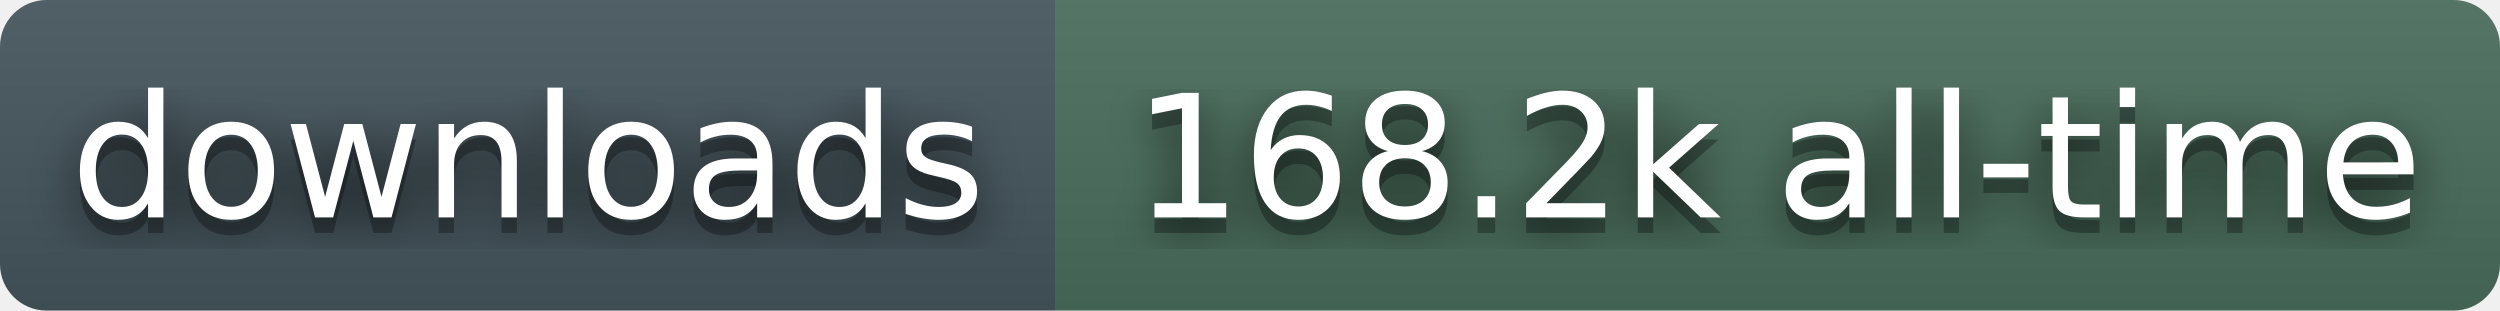
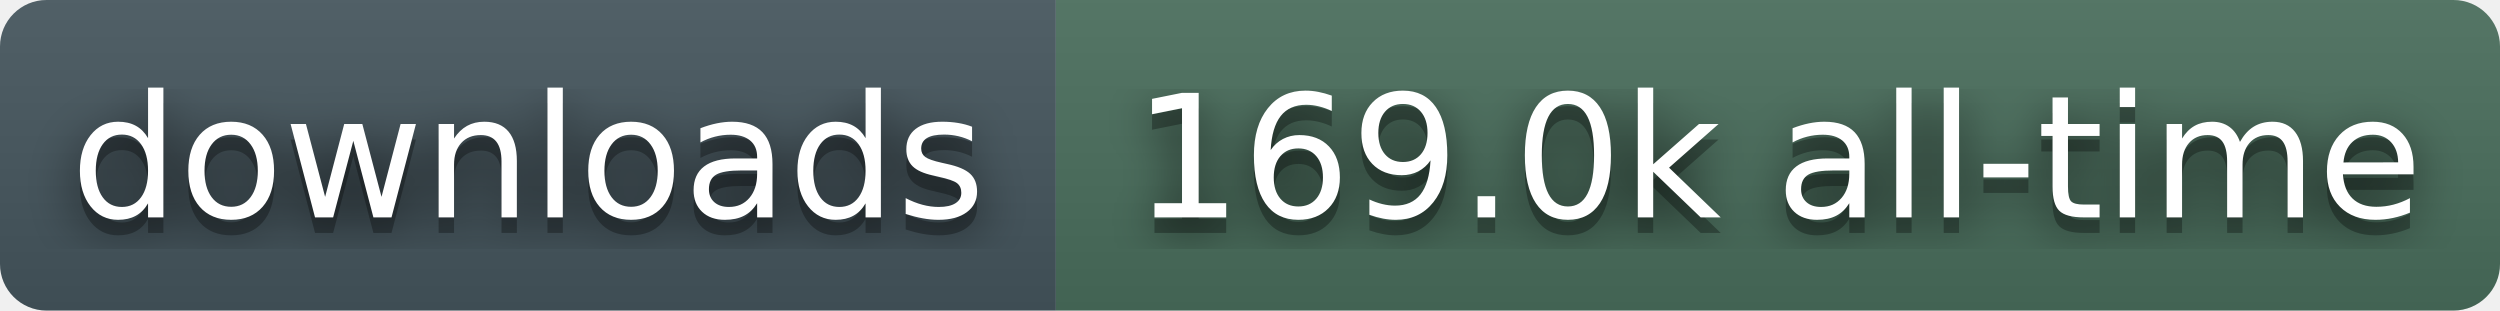
- <svg xmlns="http://www.w3.org/2000/svg" width="161" height="20" role="img" aria-label="downloads: 168.2k all-time">
+ <svg xmlns="http://www.w3.org/2000/svg" width="161" height="20" role="img" aria-label="downloads: 169.0k all-time">
  <filter id="blur">
    <feGaussianBlur stdDeviation="16" />
  </filter>
  <linearGradient id="s" x2="0" y2="100%">
    <stop offset="0" stop-color="#bbb" stop-opacity=".1" />
    <stop offset="1" stop-opacity=".1" />
  </linearGradient>
  <clipPath id="r">
    <rect width="161" height="20" rx="3" fill="#fff" />
  </clipPath>
  <g clip-path="url(#r)">
    <rect width="68" height="20" fill="#45565E" />
    <rect x="68" width="93" height="20" fill="#4A6E5C" />
    <rect width="161" height="20" fill="url(#s)" />
  </g>
  <g fill="#fff" text-anchor="middle" font-family="Verdana,Geneva,DejaVu Sans,sans-serif" text-rendering="geometricPrecision" font-size="110">
    <g transform="scale(.1)">
      <g aria-hidden="true" fill="#010101">
        <text x="340" y="150" fill-opacity=".8" filter="url(#blur)">downloads</text>
        <text x="340" y="150" fill-opacity=".3">downloads</text>
      </g>
      <text x="340" y="140">downloads</text>
    </g>
    <g transform="scale(.1)">
      <g aria-hidden="true" fill="#010101">
-         <text x="1145" y="150" fill-opacity=".8" filter="url(#blur)">168.2k all-time</text>
-         <text x="1145" y="150" fill-opacity=".3">168.2k all-time</text>
+         <text x="1145" y="150" fill-opacity=".8" filter="url(#blur)">169.0k all-time</text>
+         <text x="1145" y="150" fill-opacity=".3">169.0k all-time</text>
      </g>
-       <text x="1145" y="140">168.2k all-time</text>
+       <text x="1145" y="140">169.0k all-time</text>
    </g>
  </g>
</svg>
